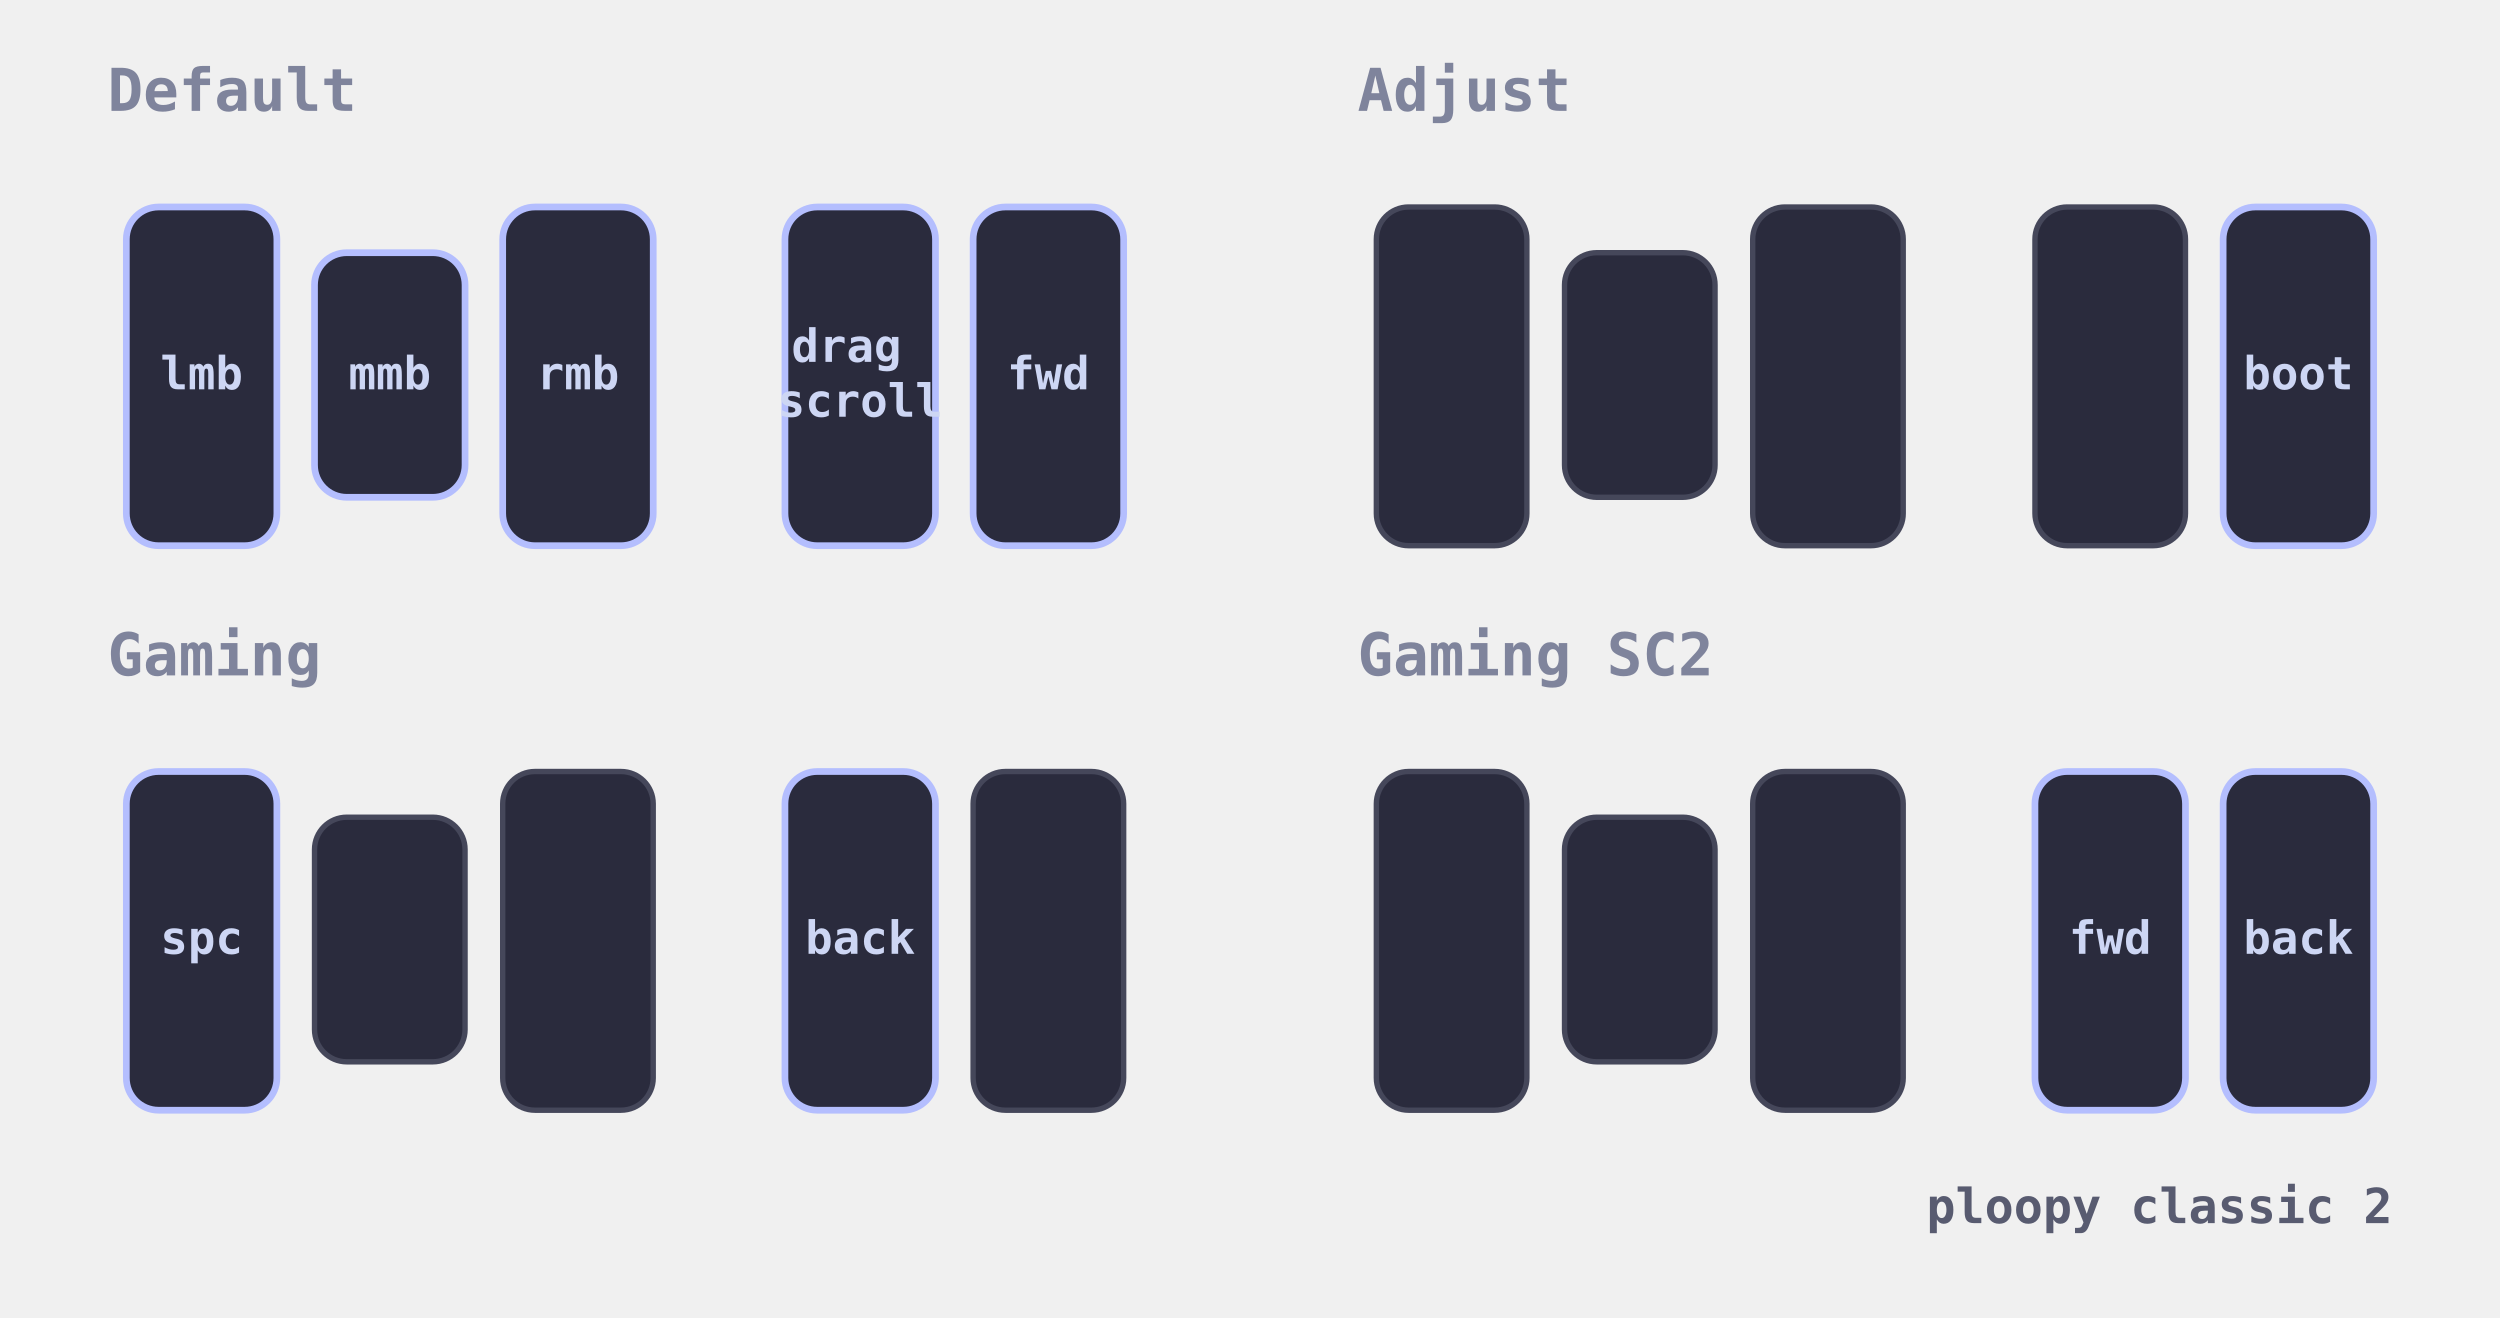
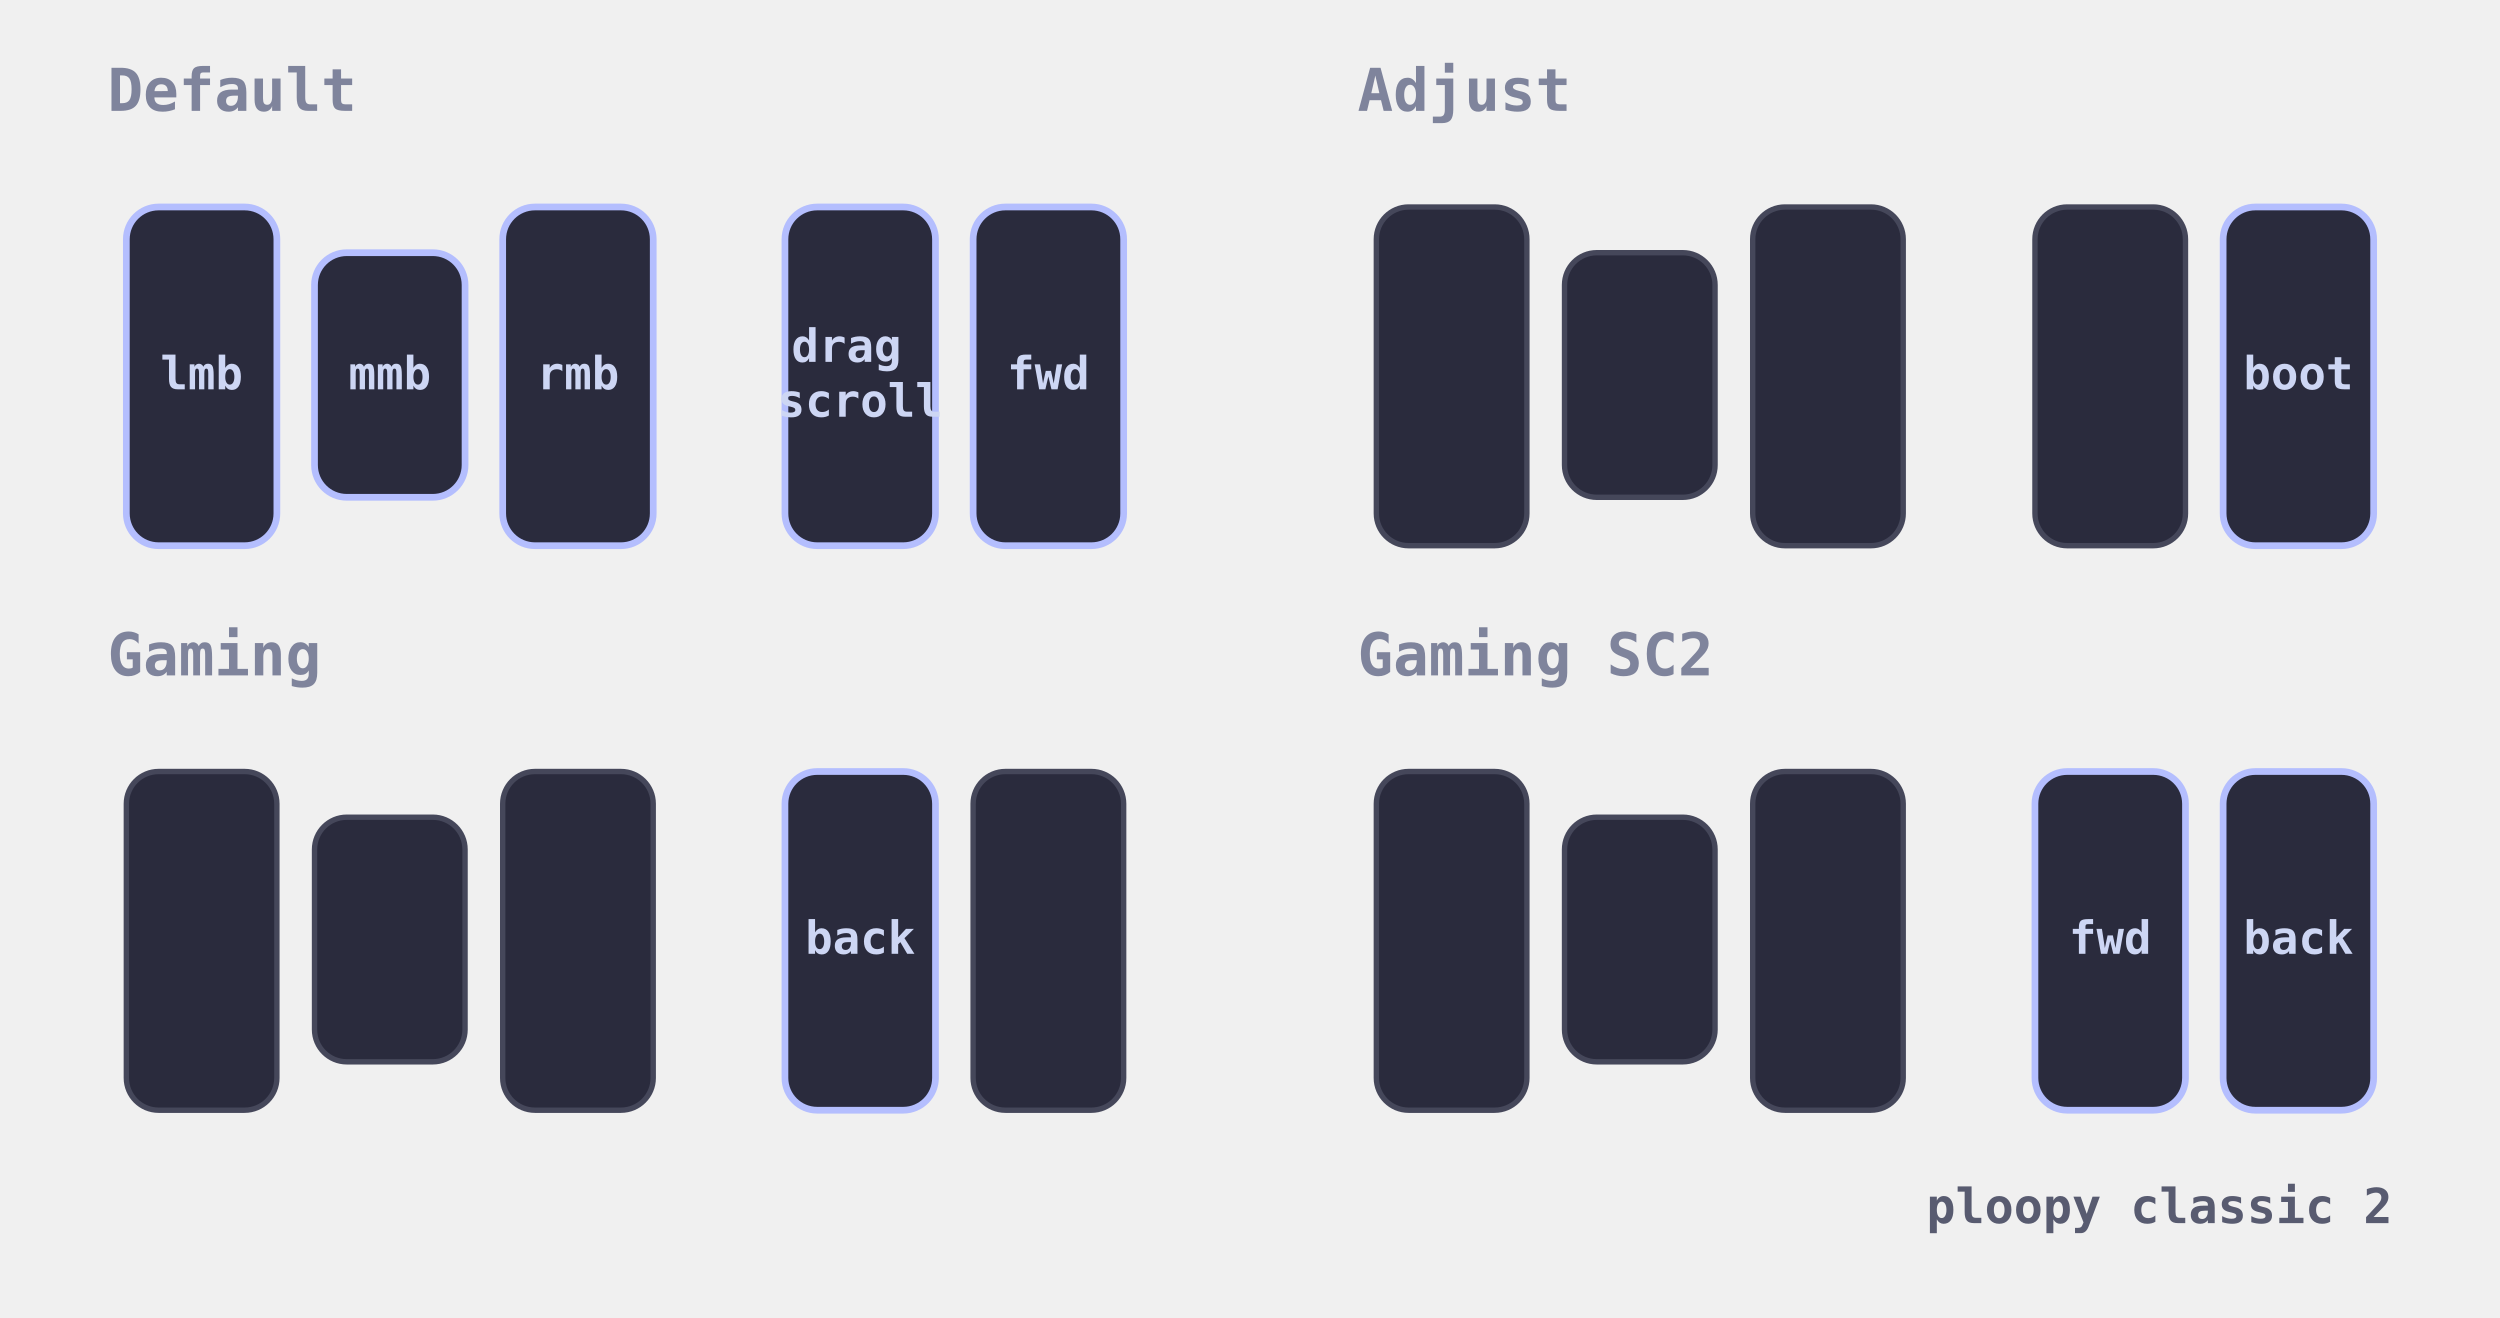
<svg xmlns="http://www.w3.org/2000/svg" width="930" height="490" viewBox="0 0 930 490" class="keymap">
  <style>/* inherit to force styles through use tags */
svg path {
    fill: inherit;
}

/* font and background color specifications */
svg.keymap {
    font-family: SFMono-Regular,Consolas,Liberation Mono,Menlo,monospace;
    font-size: 14px;
    font-kerning: normal;
    text-rendering: optimizeLegibility;
    fill: #24292e;
}

/* default key styling */
rect.key {
    fill: #f6f8fa;
}

rect.key, rect.combo {
    stroke: #c9cccf;
    stroke-width: 1;
}

/* default key side styling, only used is draw_key_sides is set */
rect.side {
    filter: brightness(90%);
}

/* color accent for combo boxes */
rect.combo, rect.combo-separate {
    fill: #cdf;
}

/* color accent for held keys */
rect.held, rect.combo.held {
    fill: #fdd;
}

/* color accent for ghost (optional) keys */
rect.ghost, rect.combo.ghost {
    stroke-dasharray: 4, 4;
    stroke-width: 2;
}

text {
    text-anchor: middle;
    dominant-baseline: middle;
}

/* styling for layer labels */
text.label {
    font-weight: bold;
    text-anchor: start;
    stroke: white;
    stroke-width: 4;
    paint-order: stroke;
}

/* styling for optional footer */
text.footer {
    text-anchor: end;
    dominant-baseline: auto;
    stroke: white;
    stroke-width: 4;
    paint-order: stroke;
}

/* styling for combo tap, and key non-tap label text */
text.combo, text.hold, text.shifted, text.left, text.right, text.tl, text.tr, text.bl, text.br {
    font-size: 11px;
}

text.hold, text.bl, text.br {
    text-anchor: middle;
    dominant-baseline: auto;
}

text.shifted, text.tl, text.tr {
    text-anchor: middle;
    dominant-baseline: hanging;
}

text.left, text.tl, text.bl {
    text-anchor: start;
}

text.right, text.tr, text.br {
    text-anchor: end;
}

text.layer-activator {
    text-decoration: underline;
}

/* styling for hold/shifted label text in combo box */
text.combo.hold, text.combo.shifted, text.combo.left, text.combo.right {
    font-size: 8px;
}

/* lighter symbol for transparent keys */
text.trans {
    fill: #7b7e81;
}

/* styling for combo dendrons */
path.combo {
    stroke-width: 1;
    stroke: gray;
    fill: none;
}

/* Start Tabler Icons Cleanup */
/* cannot use height/width with glyphs */
.icon-tabler &gt; path {
    fill: inherit;
    stroke: inherit;
    stroke-width: 2;
}
/* hide tabler's default box */
.icon-tabler &gt; path[stroke="none"][fill="none"] {
    visibility: hidden;
}
/* End Tabler Icons Cleanup */

svg.keymap {
  font-family: "JetBrains Mono", "Fira Code", "DejaVu Sans Mono", ui-monospace, monospace;
  font-size: 17px; font-weight: 700;
}
svg.keymap { background-color: #1e1e2e; }
rect.key { fill: #2a2b3d; stroke: #b4befe; stroke-width: 2.5; }
rect.key.trans, rect.key.ghost { stroke: #45475a; stroke-dasharray: none; stroke-width: 2; }
rect.key.held { fill: #45475a; stroke: #f38ba8; }
rect.key.nav { stroke: #89dceb; }
rect.key.sym { stroke: #f9e2af; }
rect.key.num { stroke: #a6e3a1; }
rect.key.uml, rect.key.fn, rect.key.adj { stroke: #cba6f7; }
text { fill: #cdd6f4; }
text.trans { fill: #585b70; }
text.tl { font-size: 26px; fill: #cdd6f4; }
text.tr { font-size: 15px; fill: #89dceb; }
text.bl { font-size: 18px; fill: #f9e2af; }
text.br { font-size: 18px; fill: #a6e3a1; }
text.shifted { font-size: 12px; fill: #cba6f7; }
text.hold { font-size: 13px; fill: #cba6f7; }
text.nav.hold { fill: #89dceb; }
text.sym.hold { fill: #f9e2af; }
text.num.hold { fill: #a6e3a1; }
use.tr { fill: #89dceb; color: #89dceb; }
use.tap { fill: #cdd6f4; }
text.fn.tap, text.adj.tap { font-size: 13px; }
text.label { fill: #7f849c; stroke-width: 0; font-size: 22px; }
text.footer { fill: #585b70; stroke-width: 0; font-size: 18px; }
</style>
  <g transform="translate(40, 0)" class="layer-Default">
    <text x="0" y="35" class="label" id="Default">Default</text>
    <g transform="translate(0, 70)">
      <g transform="translate(35, 70)" class="key keypos-0">
        <rect rx="12" ry="12" x="-28" y="-63" width="56" height="126" class="key" />
        <text x="0" y="0" class="key tap">lmb</text>
      </g>
      <g transform="translate(105, 70)" class="key keypos-1">
        <rect rx="12" ry="12" x="-28" y="-46" width="56" height="91" class="key" />
        <text x="0" y="0" class="key tap">mmb</text>
      </g>
      <g transform="translate(175, 70)" class="key keypos-2">
        <rect rx="12" ry="12" x="-28" y="-63" width="56" height="126" class="key" />
        <text x="0" y="0" class="key tap">rmb</text>
      </g>
      <g transform="translate(280, 70)" class="key keypos-3">
        <rect rx="12" ry="12" x="-28" y="-63" width="56" height="126" class="key" />
        <text x="0" y="0" class="key tap">
          <tspan x="0" dy="-0.6em">drag</tspan>
          <tspan x="0" dy="1.2em">scroll</tspan>
        </text>
      </g>
      <g transform="translate(350, 70)" class="key keypos-4">
        <rect rx="12" ry="12" x="-28" y="-63" width="56" height="126" class="key" />
        <text x="0" y="0" class="key tap">fwd</text>
      </g>
    </g>
  </g>
  <g transform="translate(505, 0)" class="layer-Adjust">
    <text x="0" y="35" class="label" id="Adjust">Adjust</text>
    <g transform="translate(0, 70)">
      <g transform="translate(35, 70)" class="key trans keypos-0">
        <rect rx="12" ry="12" x="-28" y="-63" width="56" height="126" class="key trans" />
      </g>
      <g transform="translate(105, 70)" class="key trans keypos-1">
        <rect rx="12" ry="12" x="-28" y="-46" width="56" height="91" class="key trans" />
      </g>
      <g transform="translate(175, 70)" class="key trans keypos-2">
        <rect rx="12" ry="12" x="-28" y="-63" width="56" height="126" class="key trans" />
      </g>
      <g transform="translate(280, 70)" class="key trans keypos-3">
        <rect rx="12" ry="12" x="-28" y="-63" width="56" height="126" class="key trans" />
      </g>
      <g transform="translate(350, 70)" class="key keypos-4">
        <rect rx="12" ry="12" x="-28" y="-63" width="56" height="126" class="key" />
        <text x="0" y="0" class="key tap">boot</text>
      </g>
    </g>
  </g>
  <g transform="translate(40, 210)" class="layer-Gaming">
    <text x="0" y="35" class="label" id="Gaming">Gaming</text>
    <g transform="translate(0, 70)">
-       <g transform="translate(35, 70)" class="key keypos-0">
-         <rect rx="12" ry="12" x="-28" y="-63" width="56" height="126" class="key" />
-         <text x="0" y="0" class="key tap">spc</text>
+       <g transform="translate(35, 70)" class="key trans keypos-0">
+         <rect rx="12" ry="12" x="-28" y="-63" width="56" height="126" class="key trans" />
      </g>
      <g transform="translate(105, 70)" class="key trans keypos-1">
        <rect rx="12" ry="12" x="-28" y="-46" width="56" height="91" class="key trans" />
      </g>
      <g transform="translate(175, 70)" class="key trans keypos-2">
        <rect rx="12" ry="12" x="-28" y="-63" width="56" height="126" class="key trans" />
      </g>
      <g transform="translate(280, 70)" class="key keypos-3">
        <rect rx="12" ry="12" x="-28" y="-63" width="56" height="126" class="key" />
        <text x="0" y="0" class="key tap">back</text>
      </g>
      <g transform="translate(350, 70)" class="key trans keypos-4">
        <rect rx="12" ry="12" x="-28" y="-63" width="56" height="126" class="key trans" />
      </g>
    </g>
  </g>
  <g transform="translate(505, 210)" class="layer-Gaming SC2">
    <text x="0" y="35" class="label" id="Gaming-SC2">Gaming SC2</text>
    <g transform="translate(0, 70)">
      <g transform="translate(35, 70)" class="key trans keypos-0">
        <rect rx="12" ry="12" x="-28" y="-63" width="56" height="126" class="key trans" />
      </g>
      <g transform="translate(105, 70)" class="key trans keypos-1">
        <rect rx="12" ry="12" x="-28" y="-46" width="56" height="91" class="key trans" />
      </g>
      <g transform="translate(175, 70)" class="key trans keypos-2">
        <rect rx="12" ry="12" x="-28" y="-63" width="56" height="126" class="key trans" />
      </g>
      <g transform="translate(280, 70)" class="key keypos-3">
        <rect rx="12" ry="12" x="-28" y="-63" width="56" height="126" class="key" />
        <text x="0" y="0" class="key tap">fwd</text>
      </g>
      <g transform="translate(350, 70)" class="key keypos-4">
        <rect rx="12" ry="12" x="-28" y="-63" width="56" height="126" class="key" />
        <text x="0" y="0" class="key tap">back</text>
      </g>
    </g>
  </g>
  <text x="890.0" y="455.0" class="footer">ploopy classic 2</text>
</svg>
